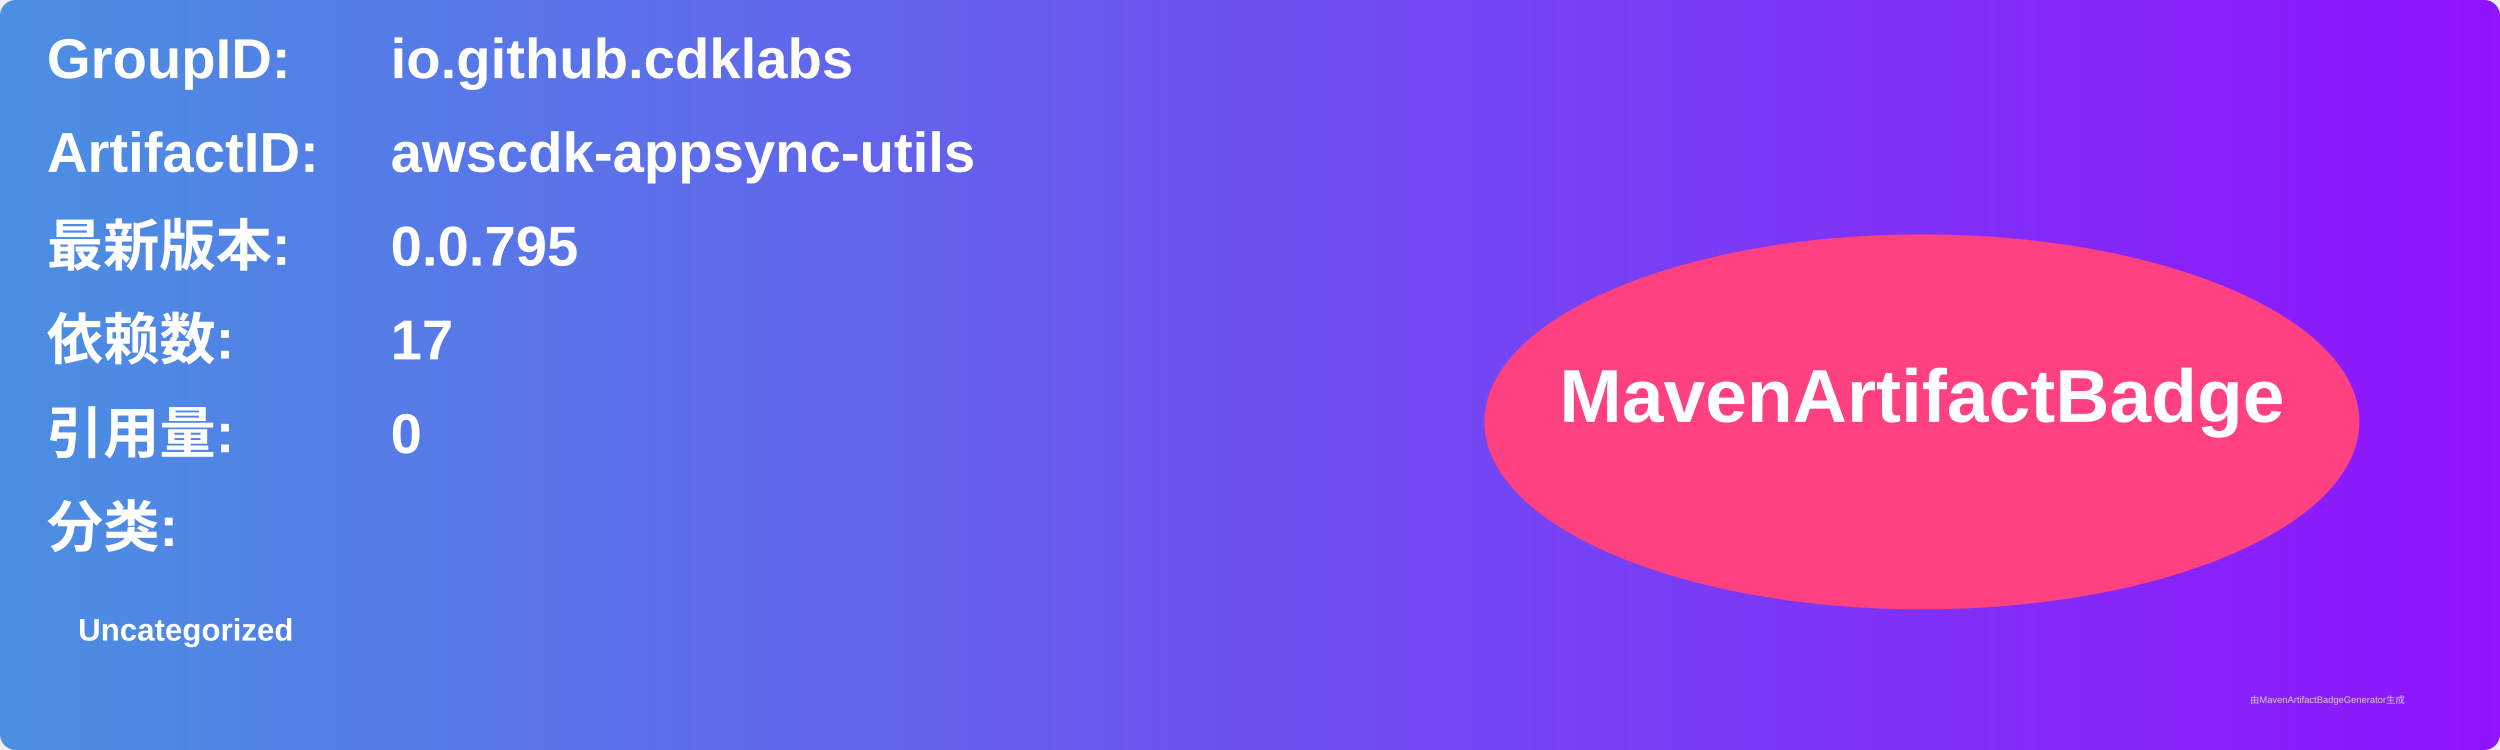
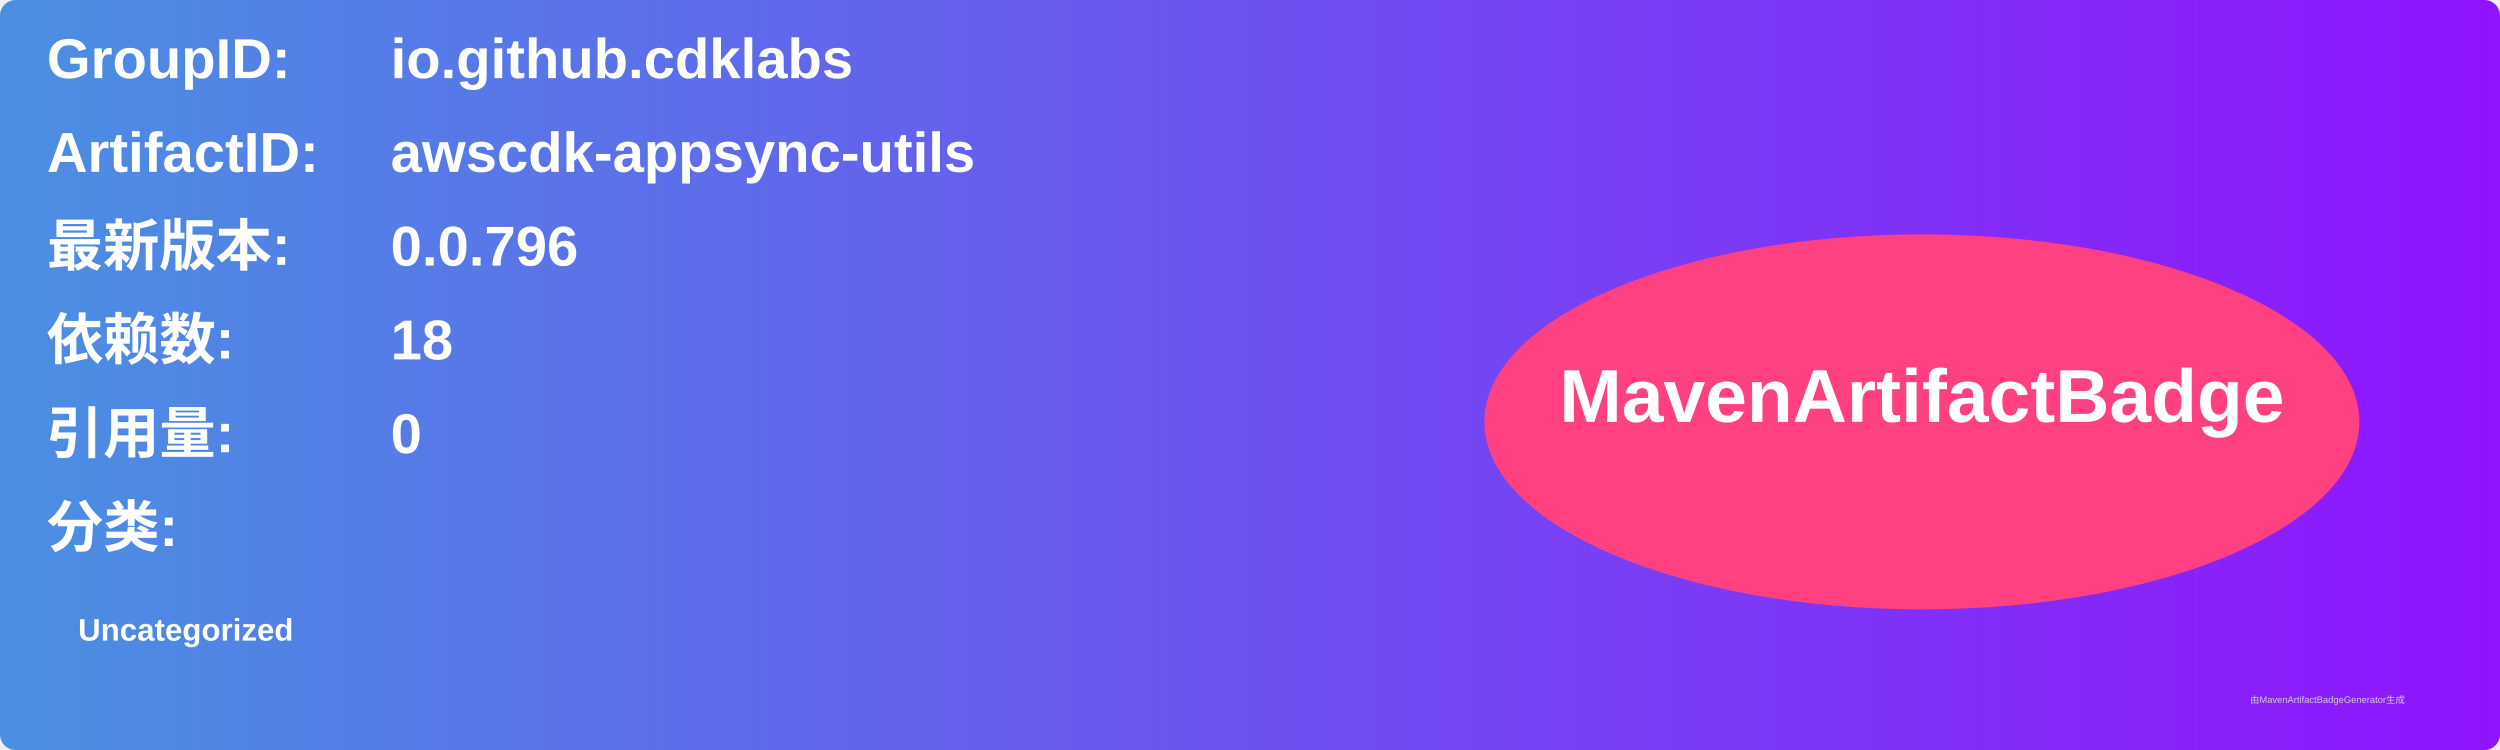
<svg xmlns="http://www.w3.org/2000/svg" width="800" height="240" viewBox="0 0 800 240">
  <linearGradient id="grad" x1="0%" y1="0%" x2="100%" y2="0%">
    <stop offset="0%" stop-color="#4a90e2" />
    <stop offset="100%" stop-color="#9013fe" />
  </linearGradient>
  <rect width="100%" height="100%" rx="5" ry="5" fill="url(#grad)" />
  <g transform="translate(15, 15)">
    <text x="0" y="10" font-family="Arial" font-size="18" fill="white" font-weight="bold" width="260">GroupID:</text>
    <text x="110" y="10" font-family="Arial" font-size="18" fill="white" font-weight="bold" width="460">io.github.cdklabs</text>
    <text x="0" y="40" font-family="Arial" font-size="18" fill="white" font-weight="bold" width="260">ArtifactID:</text>
    <text x="110" y="40" font-family="Arial" font-size="18" fill="white" font-weight="bold" width="460">awscdk-appsync-utils</text>
    <text x="0" y="70" font-family="Arial" font-size="18" fill="white" font-weight="bold">最新版本:</text>
    <text x="110" y="70" font-family="Arial" font-size="18" fill="white" font-weight="bold">
-       <tspan font-weight="bold">0.0.795</tspan>
+       <tspan font-weight="bold">0.0.796</tspan>
    </text>
    <text x="0" y="100" font-family="Arial" font-size="18" fill="white" font-weight="bold">依赖数: </text>
    <text x="110" y="100" font-family="Arial" font-size="18" fill="white">
-       <tspan font-weight="bold">17</tspan>
+       <tspan font-weight="bold">18</tspan>
    </text>
    <text x="0" y="130" font-family="Arial" font-size="18" fill="white" font-weight="bold">引用量: </text>
    <text x="110" y="130" font-family="Arial" font-size="18" fill="white">
      <tspan font-weight="bold">0</tspan>
    </text>
    <text x="0" y="160" font-family="Arial" font-size="18" fill="white" font-weight="bold">分类:</text>
    <text x="10" y="190" font-family="Arial" font-size="10" fill="white">
      <tspan font-weight="bold">Uncategorized</tspan>
    </text>
    <ellipse cx="600" cy="120" rx="140" ry="60" fill="#ff4081" />
    <text x="600" y="120" text-anchor="middle" font-family="Arial" font-size="24" fill="white" font-weight="bold">MavenArtifactBadge</text>
  </g>
  <text x="720" y="225" font-family="Arial" font-size="3" fill="#d0d0d0">由MavenArtifactBadgeGenerator生成</text>
</svg>
